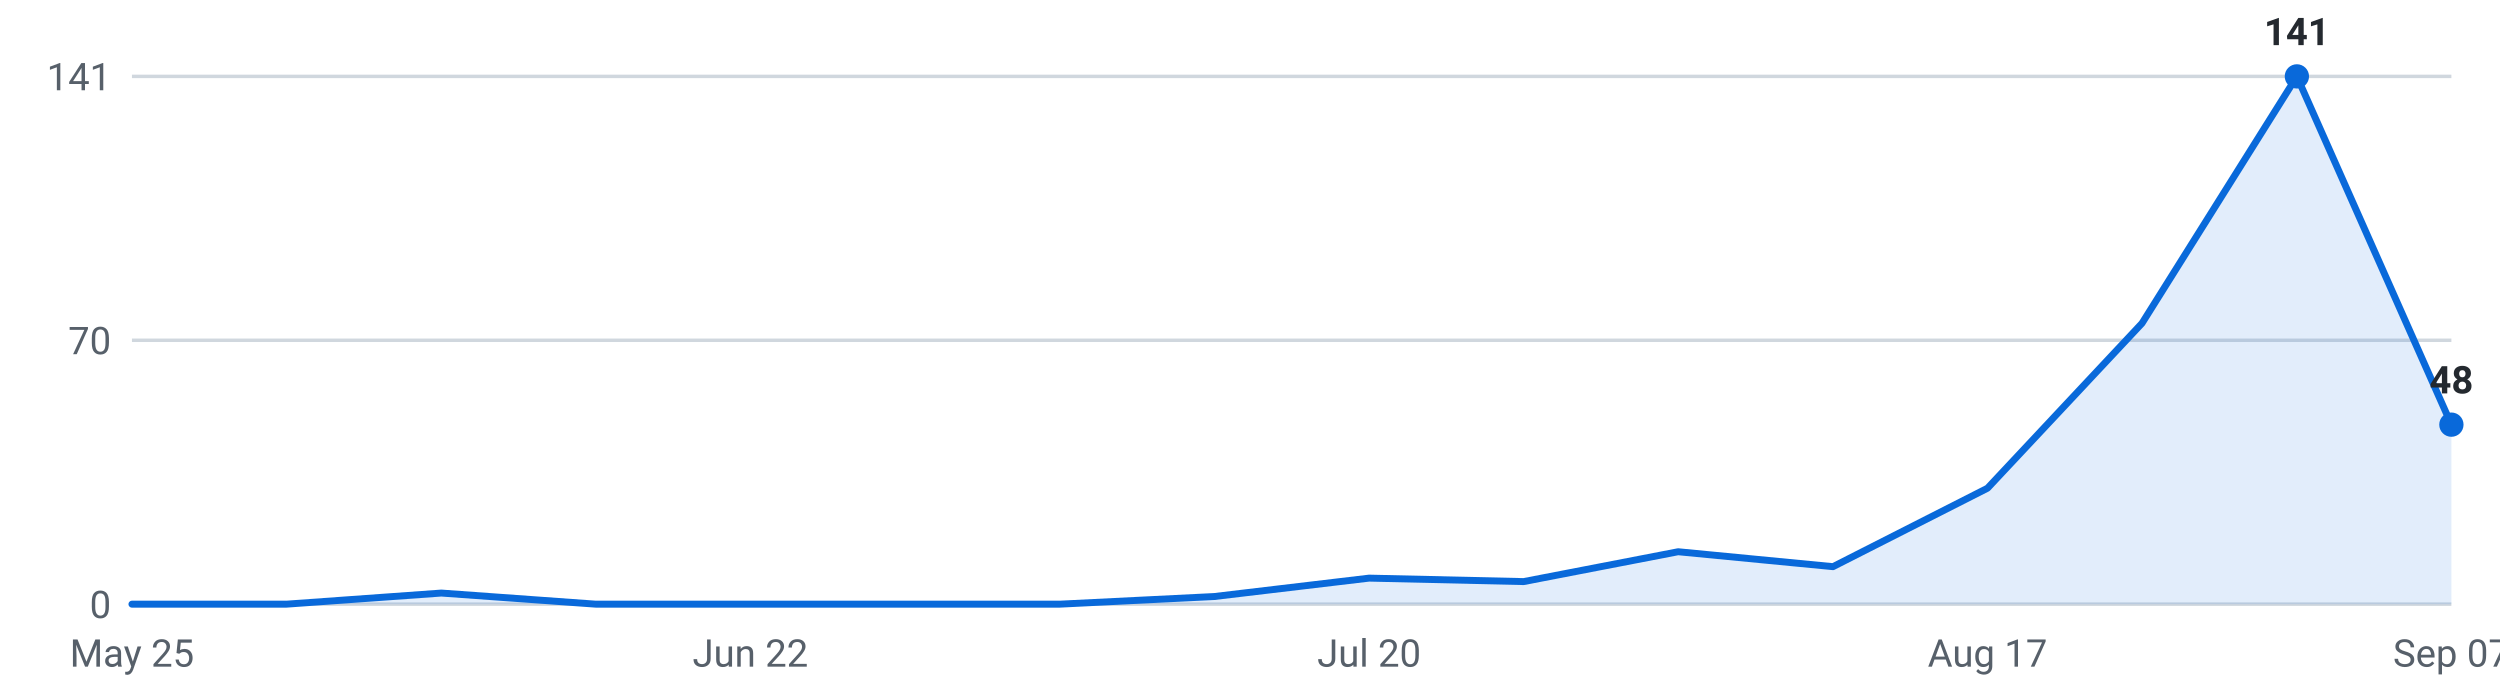
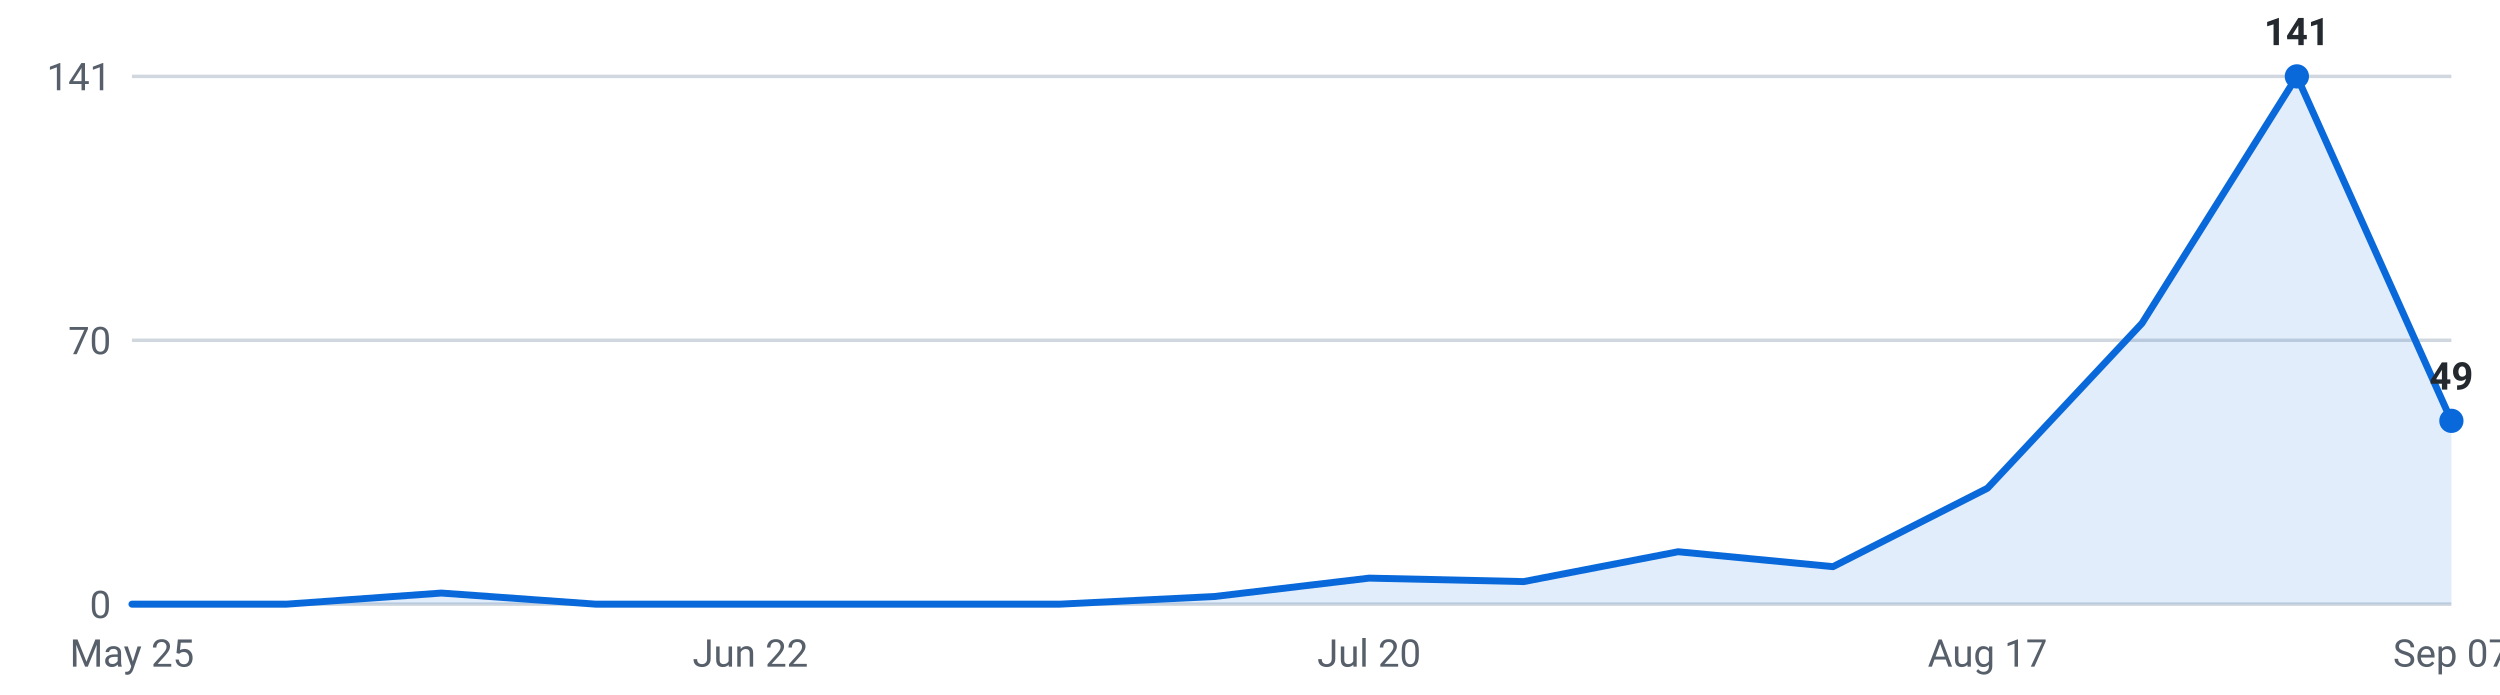
<svg xmlns="http://www.w3.org/2000/svg" viewBox="0 0 720 200" width="720" height="200" role="img" aria-label="Internships posted per week, last 16 weeks">
  <g font-family="-apple-system,Segoe UI,Roboto,sans-serif" font-size="11">
    <line x1="38" y1="174.0" x2="706" y2="174.0" stroke="#d0d7de" stroke-width="1" />
    <text x="32" y="178.0" text-anchor="end" fill="#57606a">0</text>
    <line x1="38" y1="98.0" x2="706" y2="98.0" stroke="#d0d7de" stroke-width="1" />
    <text x="32" y="102.0" text-anchor="end" fill="#57606a">70</text>
    <line x1="38" y1="22.0" x2="706" y2="22.0" stroke="#d0d7de" stroke-width="1" />
    <text x="32" y="26.0" text-anchor="end" fill="#57606a">141</text>
-     <path d="M38.0,174 L38.0,174.0 L82.5,174.0 L127.1,170.8 L171.6,174.0 L216.1,174.0 L260.7,174.0 L305.2,174.0 L349.7,171.8 L394.3,166.5 L438.8,167.5 L483.3,158.9 L527.9,163.2 L572.4,140.6 L616.9,93.1 L661.5,22.0 L706.0,122.3 L706.0,174 Z" fill="#0969da" fill-opacity="0.12" />
-     <polyline points="38.0,174.0 82.5,174.0 127.1,170.8 171.6,174.0 216.1,174.0 260.7,174.0 305.2,174.0 349.7,171.8 394.3,166.5 438.8,167.5 483.3,158.9 527.9,163.2 572.4,140.6 616.9,93.1 661.5,22.0 706.0,122.3" fill="none" stroke="#0969da" stroke-width="2" stroke-linejoin="round" stroke-linecap="round" />
+     <path d="M38.0,174 L38.0,174.0 L82.5,174.0 L127.1,170.8 L171.6,174.0 L216.1,174.0 L260.7,174.0 L305.2,174.0 L349.7,171.8 L394.3,166.5 L438.8,167.5 L483.3,158.9 L527.9,163.2 L572.4,140.6 L616.9,93.1 L661.5,22.0 L706.0,121.2 L706.0,174 Z" fill="#0969da" fill-opacity="0.12" />
+     <polyline points="38.0,174.0 82.5,174.0 127.1,170.8 171.6,174.0 216.1,174.0 260.7,174.0 305.2,174.0 349.7,171.8 394.3,166.5 438.8,167.5 483.3,158.9 527.9,163.2 572.4,140.6 616.9,93.1 661.5,22.0 706.0,121.2" fill="none" stroke="#0969da" stroke-width="2" stroke-linejoin="round" stroke-linecap="round" />
    <circle cx="661.5" cy="22.0" r="3.5" fill="#0969da" />
    <text x="661.5" y="13.0" text-anchor="middle" fill="#24292f" font-weight="600">141</text>
-     <circle cx="706.0" cy="122.3" r="3.5" fill="#0969da" />
-     <text x="706.0" y="113.3" text-anchor="middle" fill="#24292f" font-weight="600">48</text>
+     <circle cx="706.0" cy="121.2" r="3.5" fill="#0969da" />
+     <text x="706.0" y="112.2" text-anchor="middle" fill="#24292f" font-weight="600">49</text>
    <text x="38.0" y="192" text-anchor="middle" fill="#57606a">May 25</text>
    <text x="216.1" y="192" text-anchor="middle" fill="#57606a">Jun 22</text>
    <text x="394.3" y="192" text-anchor="middle" fill="#57606a">Jul 20</text>
    <text x="572.4" y="192" text-anchor="middle" fill="#57606a">Aug 17</text>
    <text x="706.0" y="192" text-anchor="middle" fill="#57606a">Sep 07</text>
  </g>
</svg>
